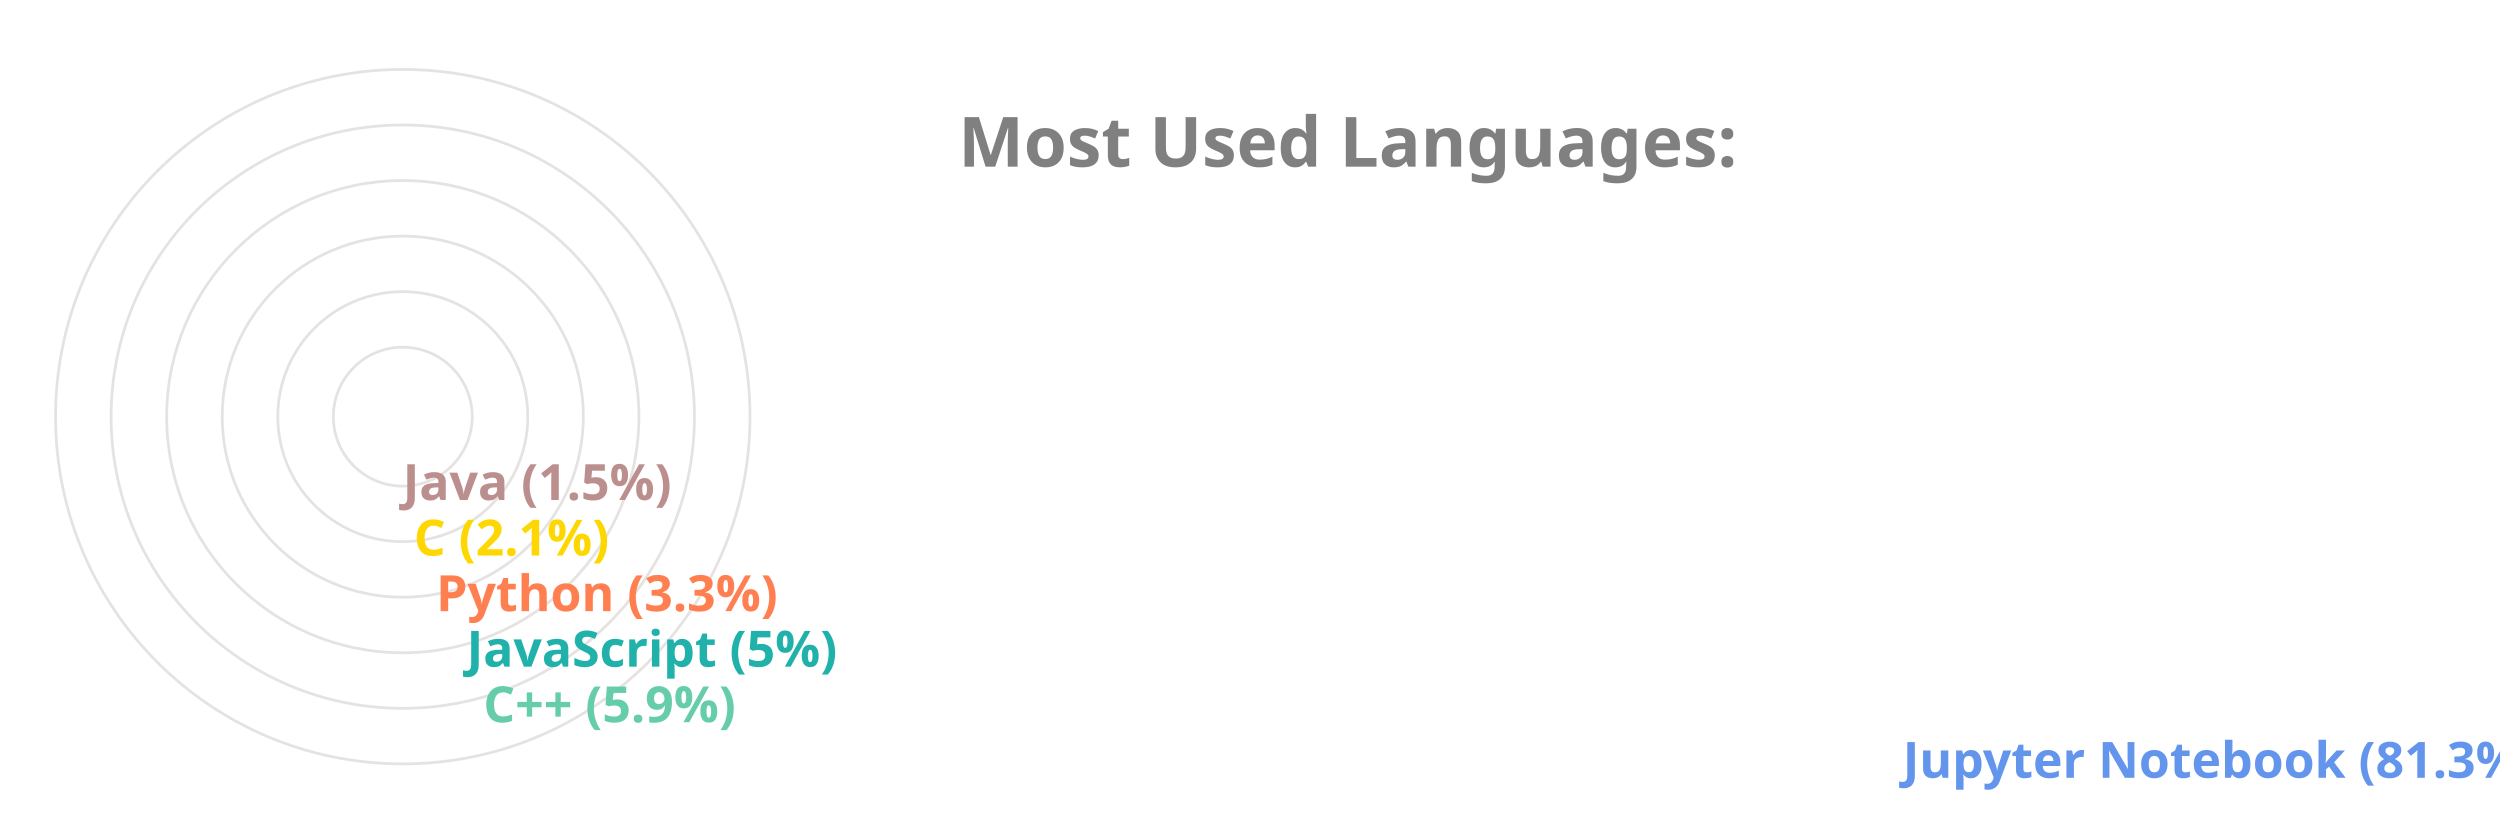
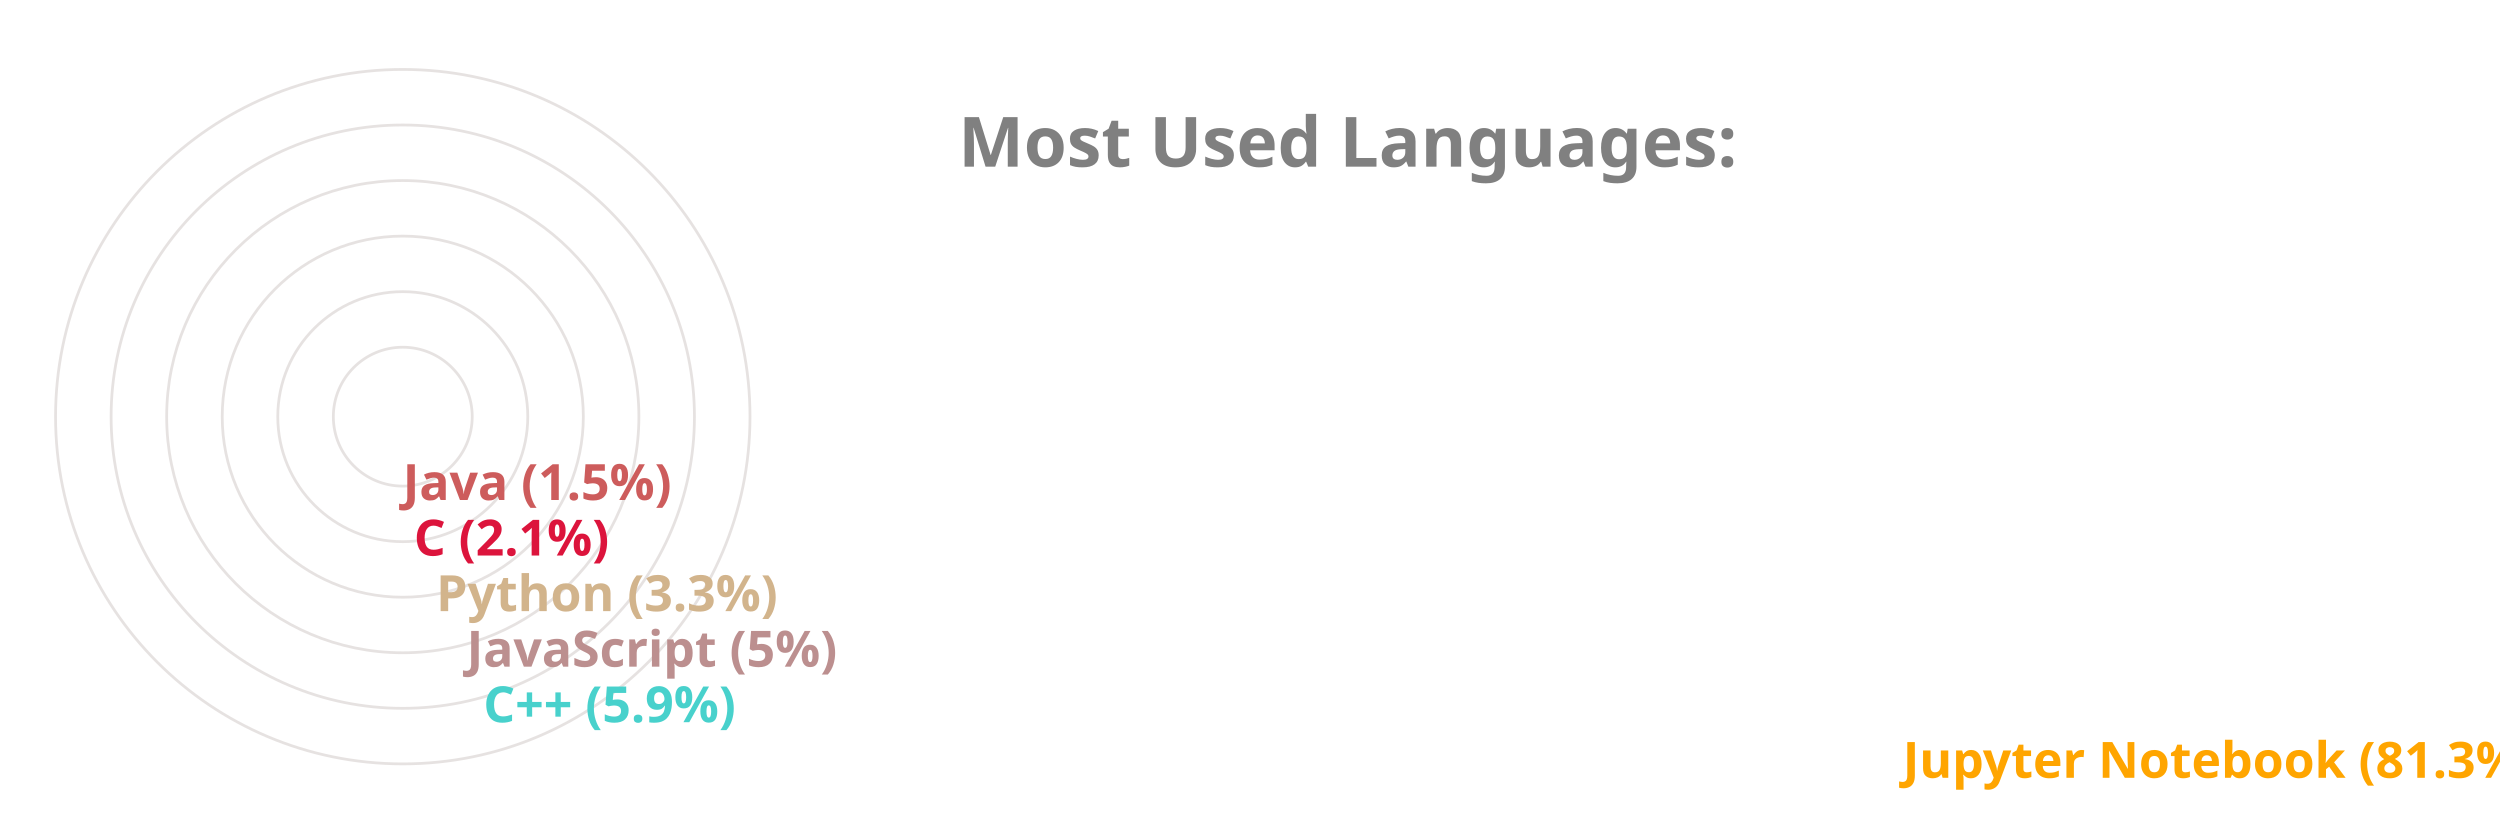
<svg xmlns="http://www.w3.org/2000/svg" viewBox="0 0 650 300" height="200px" width="600px">
  <style>
		.label {
			font: bold 25px sans-serif;
			color: #404040;
			-webkit-text-stroke: 1px white;
	  	}
		.name {
			font: bold 18px sans-serif;
			color: #404040;
	  	}

		.line {
			stroke-dasharray: 1000;
			stroke-dashoffset: 1000;
			animation: dash 3.5s ease-in-out forwards;	
			animation-iteration-count: infinite;
			animation-direction: alternate-reverse;
		}

		.path {
			stroke-dasharray: 1000;
			stroke-dashoffset: 1000;
			animation: dash 3.5s ease-in-out forwards;	
			animation-iteration-count: infinite;
			animation-direction: alternate-reverse;
		}
		  
		@keyframes dash {
			to {
				stroke-dashoffset: 0;
			}
		}

	</style>
  <g stroke="#E6E2E1" fill="none" stroke-width="1">
    <circle cx="20" cy="150" r="125" />
    <circle cx="20" cy="150" r="105" />
    <circle cx="20" cy="150" r="85" />
    <circle cx="20" cy="150" r="65" />
    <circle cx="20" cy="150" r="45" />
    <circle cx="20" cy="150" r="25" />
  </g>
  <g fill="none" stroke-width="20" class="line">
-     <line x2="550" y2="275" x1="20" y1="275" stroke="CornflowerBlue" />
-     <line x2="39" y2="255" x1="20" y1="255" stroke="MediumAquaMarine" />
-     <line x2="33" y2="235" x1="20" y1="235" stroke="LightSeaGreen" />
-     <line x2="22" y2="215" x1="20" y1="215" stroke="Coral" />
-     <line x2="14" y2="195" x1="20" y1="195" stroke="Gold" />
-     <line x2="10" y2="175" x1="20" y1="175" stroke="RosyBrown" />
+     <line x2="550" y2="275" x1="20" y1="275" stroke="Orange" />
+     <line x2="39" y2="255" x1="20" y1="255" stroke="MediumTurquoise" />
+     <line x2="33" y2="235" x1="20" y1="235" stroke="RosyBrown" />
+     <line x2="22" y2="215" x1="20" y1="215" stroke="Tan" />
+     <line x2="14" y2="195" x1="20" y1="195" stroke="Crimson" />
+     <line x2="10" y2="175" x1="20" y1="175" stroke="IndianRed" />
  </g>
  <g fill="none" stroke-width="20" stroke-linecap="round" class="path">
-     <path d="M 20 275 A 125 125 45 0 1 0 26" stroke="CornflowerBlue" />
-     <path d="M 20 255 A 105 105 45 0 1 -84 139" stroke="MediumAquaMarine" />
-     <path d="M 20 235 A 85 85 45 0 1 -64 142" stroke="LightSeaGreen" />
-     <path d="M 20 215 A 65 65 45 0 1 -44 146" stroke="Coral" />
-     <path d="M 20 195 A 45 45 45 0 1 -24 148" stroke="Gold" />
-     <path d="M 20 175 A 25 25 45 0 1 -4 149" stroke="RosyBrown" />
+     <path d="M 20 275 A 125 125 45 0 1 0 26" stroke="Orange" />
+     <path d="M 20 255 A 105 105 45 0 1 -84 139" stroke="MediumTurquoise" />
+     <path d="M 20 235 A 85 85 45 0 1 -64 142" stroke="RosyBrown" />
+     <path d="M 20 215 A 65 65 45 0 1 -44 146" stroke="Tan" />
+     <path d="M 20 195 A 45 45 45 0 1 -24 148" stroke="Crimson" />
+     <path d="M 20 175 A 25 25 45 0 1 -4 149" stroke="IndianRed" />
  </g>
  <g class="name">
-     <text x="560" y="280" fill="CornflowerBlue">Jupyter Notebook (81.3%)</text>
-     <text x="49" y="260" fill="MediumAquaMarine">C++ (5.9%)</text>
-     <text x="43" y="240" fill="LightSeaGreen">JavaScript (5%)</text>
-     <text x="32" y="220" fill="Coral">Python (3.3%)</text>
-     <text x="24" y="200" fill="Gold">C (2.1%)</text>
-     <text x="20" y="180" fill="RosyBrown">Java (1.5%)</text>
+     <text x="560" y="280" fill="Orange">Jupyter Notebook (81.3%)</text>
+     <text x="49" y="260" fill="MediumTurquoise">C++ (5.9%)</text>
+     <text x="43" y="240" fill="RosyBrown">JavaScript (5%)</text>
+     <text x="32" y="220" fill="Tan">Python (3.3%)</text>
+     <text x="24" y="200" fill="Crimson">C (2.1%)</text>
+     <text x="20" y="180" fill="IndianRed">Java (1.5%)</text>
  </g>
  <g class="label">
    <text x="220" y="60" fill="grey">Most Used Languages:</text>
  </g>
</svg>
